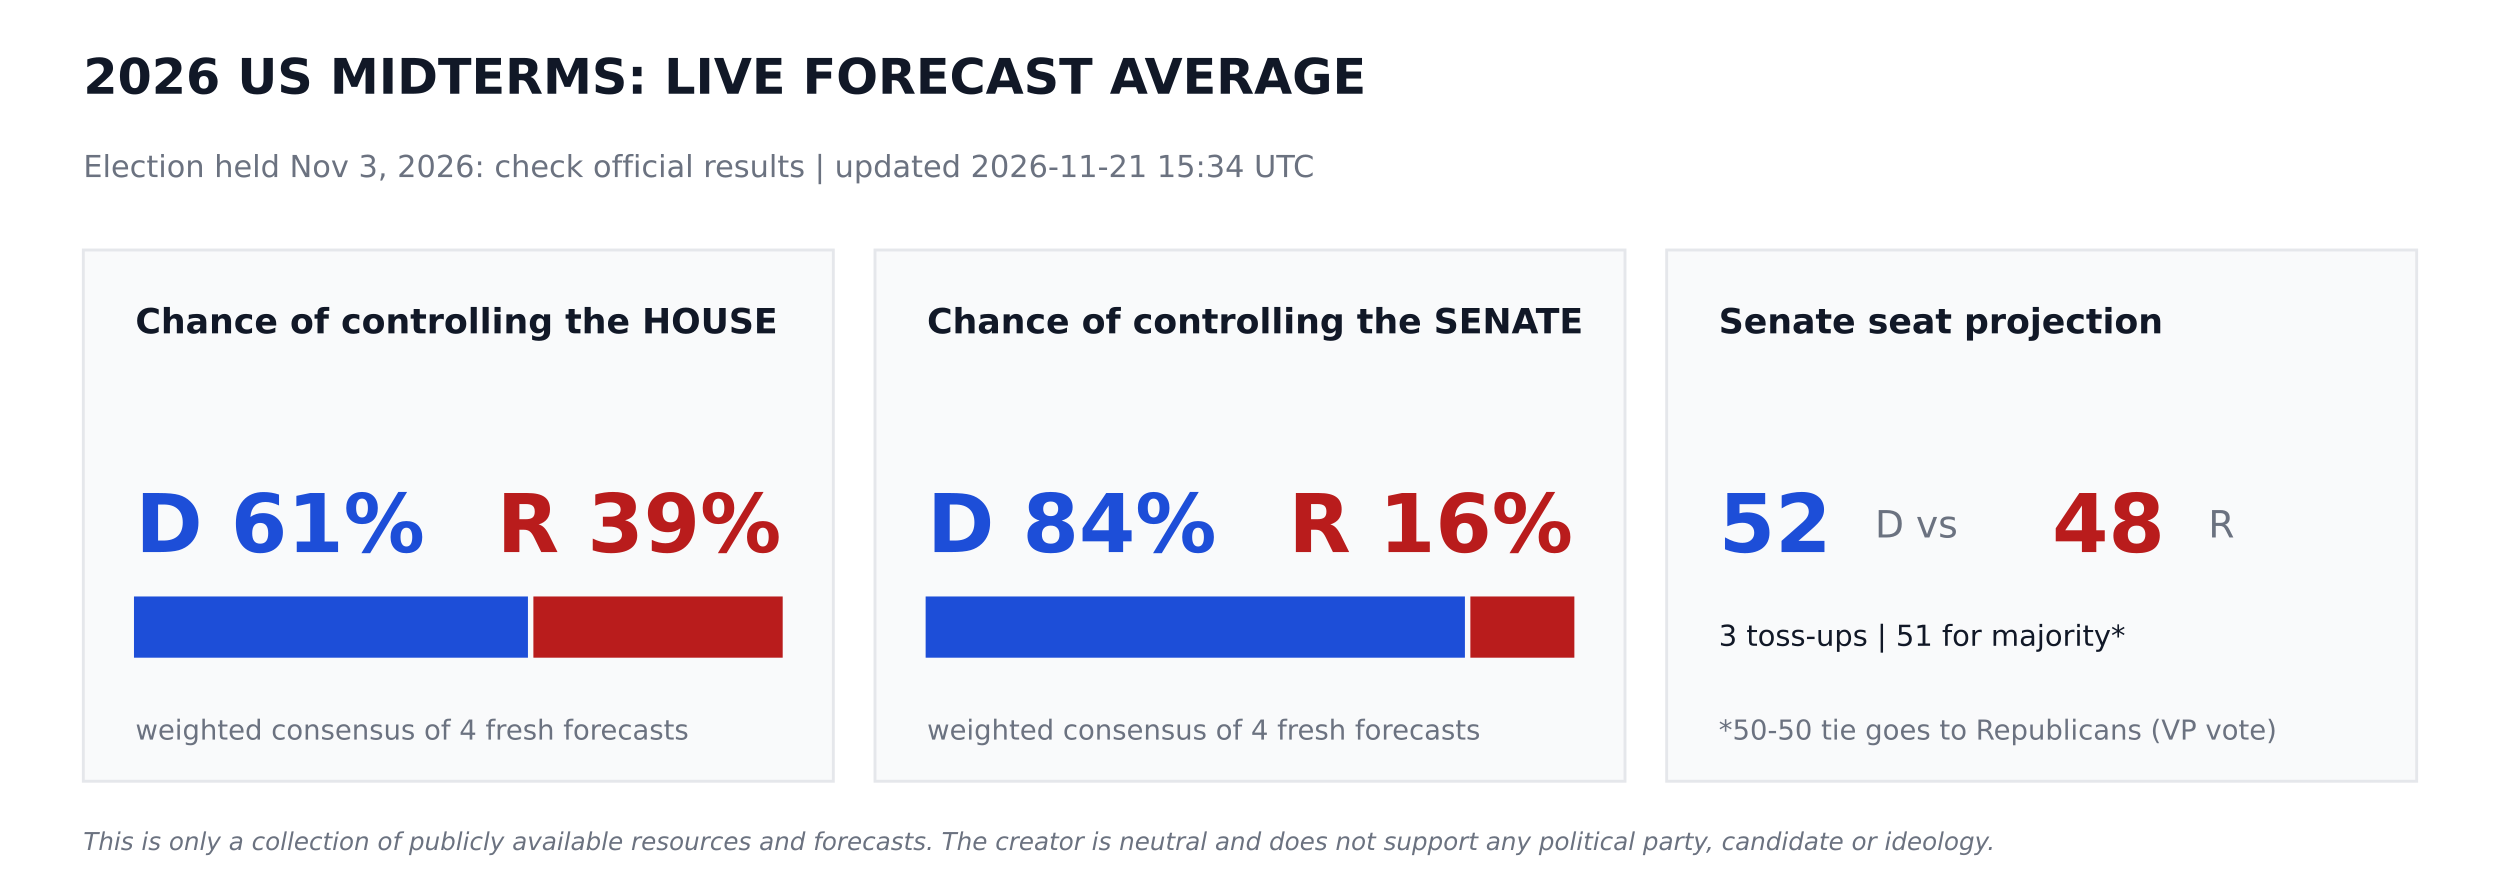
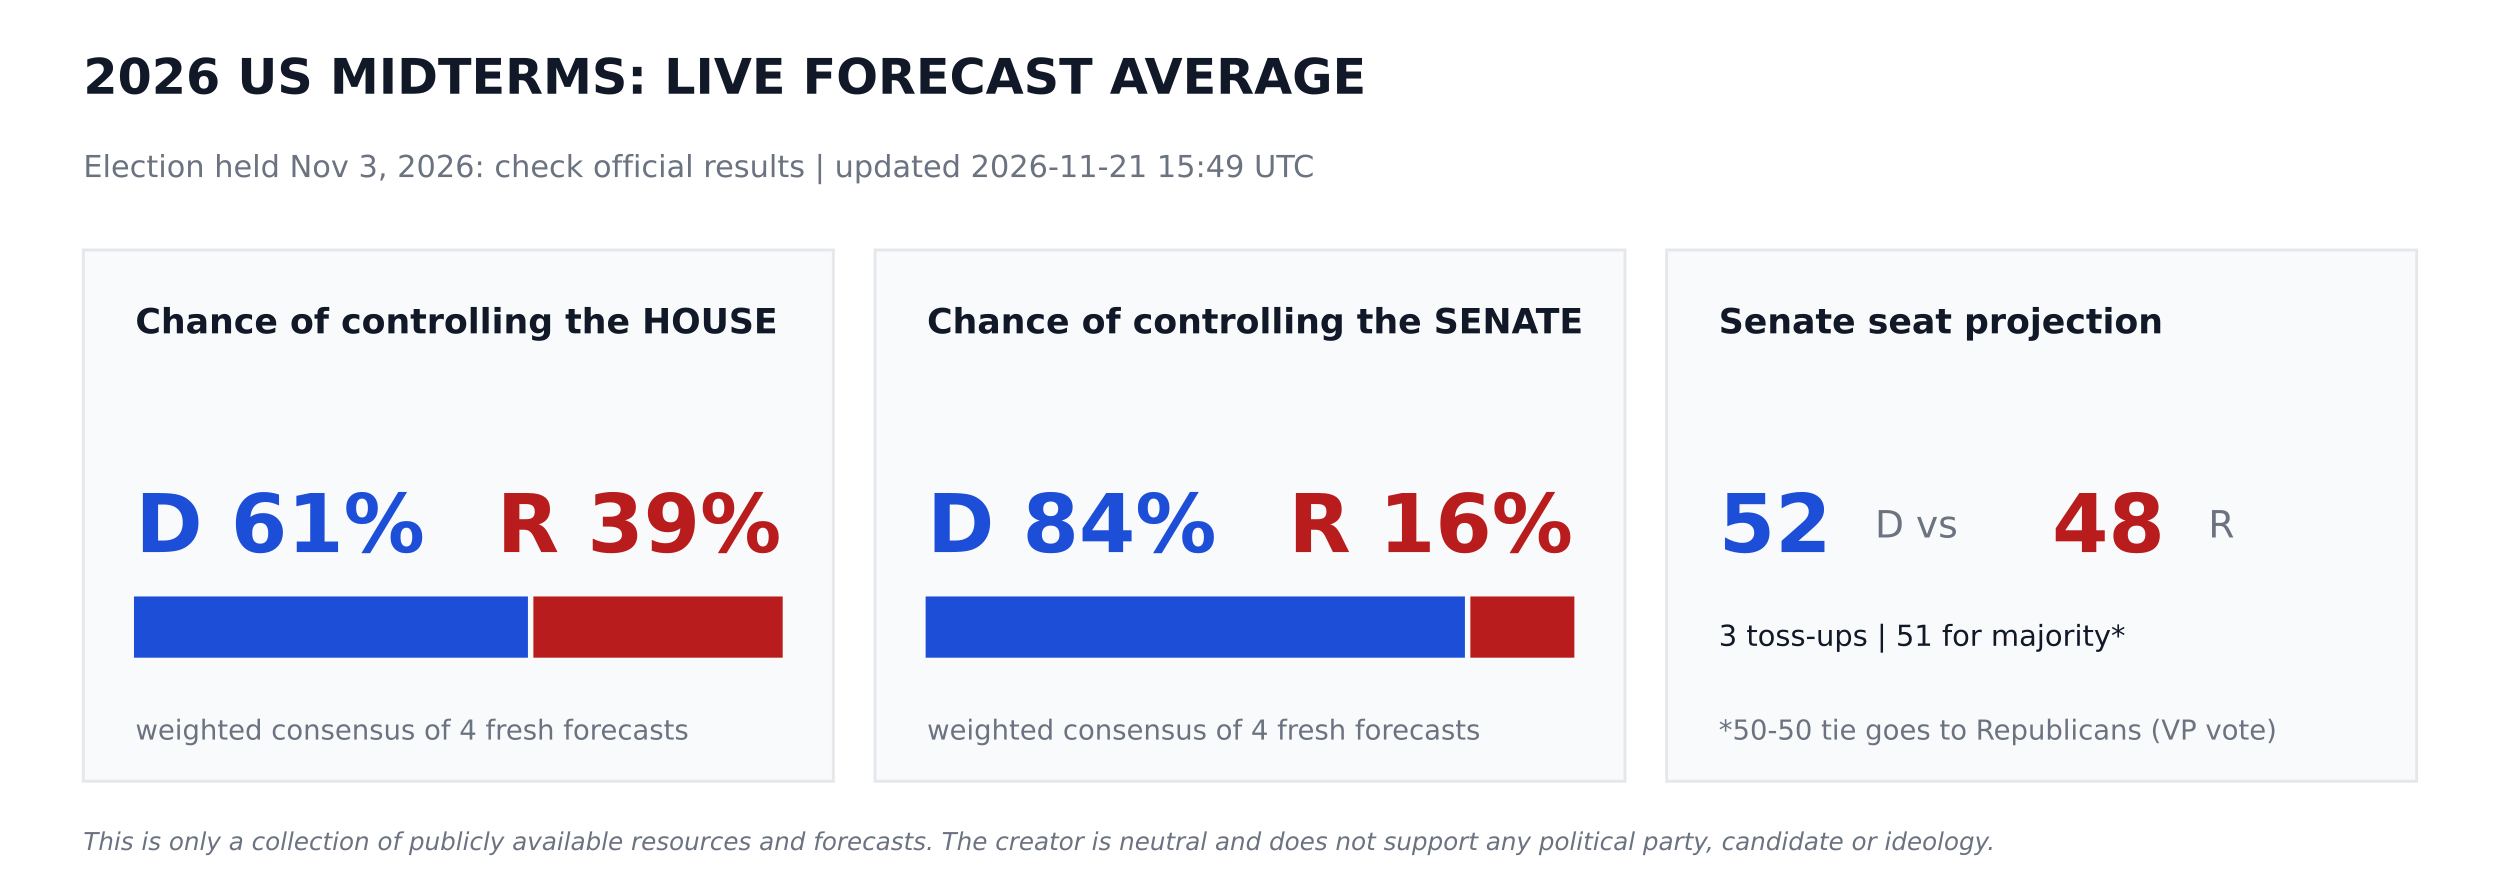
<svg xmlns="http://www.w3.org/2000/svg" width="864pt" height="302.4pt" viewBox="0 0 864 302.4" version="1.1">
  <defs>
    <style type="text/css">*{stroke-linejoin: round; stroke-linecap: butt}</style>
  </defs>
  <g id="figure_1">
    <g id="patch_1">
      <path d="M 0 302.4  L 864 302.4  L 864 0  L 0 0  z " style="fill: #ffffff" />
    </g>
    <g id="axes_1">
      <g id="patch_2">
-         <path d="M 28.8 270  L 288 270  L 288 86.4  L 28.8 86.4  z " clip-path="url(#pc34221684b)" style="fill: #f9fafb; stroke: #e5e7eb; stroke-linejoin: miter" />
+         <path d="M 28.8 270  L 288 270  L 288 86.4  L 28.8 86.4  z " clip-path="url(#p692206e559)" style="fill: #f9fafb; stroke: #e5e7eb; stroke-linejoin: miter" />
      </g>
      <g id="patch_3">
-         <path d="M 46.8 226.8  L 181.958 226.8  L 181.958 206.64  L 46.8 206.64  z " clip-path="url(#pc34221684b)" style="fill: #1d4ed8; stroke: #1d4ed8; stroke-linejoin: miter" />
+         <path d="M 46.8 226.8  L 181.958 226.8  L 181.958 206.64  L 46.8 206.64  z " clip-path="url(#p692206e559)" style="fill: #1d4ed8; stroke: #1d4ed8; stroke-linejoin: miter" />
      </g>
      <g id="patch_4">
-         <path d="M 184.838 226.8  L 270 226.8  L 270 206.64  L 184.838 206.64  z " clip-path="url(#pc34221684b)" style="fill: #b91c1c; stroke: #b91c1c; stroke-linejoin: miter" />
+         <path d="M 184.838 226.8  L 270 226.8  L 270 206.64  L 184.838 206.64  z " clip-path="url(#p692206e559)" style="fill: #b91c1c; stroke: #b91c1c; stroke-linejoin: miter" />
      </g>
      <g id="patch_5">
-         <path d="M 302.4 270  L 561.6 270  L 561.6 86.4  L 302.4 86.4  z " clip-path="url(#pc34221684b)" style="fill: #f9fafb; stroke: #e5e7eb; stroke-linejoin: miter" />
+         <path d="M 302.4 270  L 561.6 270  L 561.6 86.4  L 302.4 86.4  z " clip-path="url(#p692206e559)" style="fill: #f9fafb; stroke: #e5e7eb; stroke-linejoin: miter" />
      </g>
      <g id="patch_6">
-         <path d="M 320.4 226.8  L 505.778 226.8  L 505.778 206.64  L 320.4 206.64  z " clip-path="url(#pc34221684b)" style="fill: #1d4ed8; stroke: #1d4ed8; stroke-linejoin: miter" />
+         <path d="M 320.4 226.8  L 505.778 226.8  L 505.778 206.64  L 320.4 206.64  z " clip-path="url(#p692206e559)" style="fill: #1d4ed8; stroke: #1d4ed8; stroke-linejoin: miter" />
      </g>
      <g id="patch_7">
-         <path d="M 508.658 226.8  L 543.6 226.8  L 543.6 206.64  L 508.658 206.64  z " clip-path="url(#pc34221684b)" style="fill: #b91c1c; stroke: #b91c1c; stroke-linejoin: miter" />
+         <path d="M 508.658 226.8  L 543.6 226.8  L 543.6 206.64  L 508.658 206.64  z " clip-path="url(#p692206e559)" style="fill: #b91c1c; stroke: #b91c1c; stroke-linejoin: miter" />
      </g>
      <g id="patch_8">
-         <path d="M 576 270  L 835.2 270  L 835.2 86.4  L 576 86.4  z " clip-path="url(#pc34221684b)" style="fill: #f9fafb; stroke: #e5e7eb; stroke-linejoin: miter" />
+         <path d="M 576 270  L 835.2 270  L 835.2 86.4  L 576 86.4  z " clip-path="url(#p692206e559)" style="fill: #f9fafb; stroke: #e5e7eb; stroke-linejoin: miter" />
      </g>
      <g id="text_1">
        <text style="font-weight: 700; font-size: 17px; font-family: 'DejaVu Sans'; text-anchor: start; fill: #111827" x="28.8" y="32.4" transform="rotate(-0 28.8 32.4)">2026 US MIDTERMS: LIVE FORECAST AVERAGE</text>
      </g>
      <g id="text_2">
-         <text style="font-size: 10.5px; font-family: 'DejaVu Sans'; text-anchor: start; fill: #6b7280" x="28.8" y="61.2" transform="rotate(-0 28.8 61.2)">Election held Nov 3, 2026: check official results   |   updated 2026-11-21 15:34 UTC</text>
+         <text style="font-size: 10.5px; font-family: 'DejaVu Sans'; text-anchor: start; fill: #6b7280" x="28.8" y="61.2" transform="rotate(-0 28.8 61.2)">Election held Nov 3, 2026: check official results   |   updated 2026-11-21 15:49 UTC</text>
      </g>
      <g id="text_3">
        <text style="font-weight: 700; font-size: 12px; font-family: 'DejaVu Sans'; text-anchor: start; fill: #111827" x="46.8" y="115.2" transform="rotate(-0 46.8 115.2)">Chance of controlling the HOUSE</text>
      </g>
      <g id="text_4">
        <text style="font-weight: 700; font-size: 28px; font-family: 'DejaVu Sans'; text-anchor: start; fill: #1d4ed8" x="46.8" y="190.8" transform="rotate(-0 46.8 190.8)">D 61%</text>
      </g>
      <g id="text_5">
        <text style="font-weight: 700; font-size: 28px; font-family: 'DejaVu Sans'; text-anchor: end; fill: #b91c1c" x="270" y="190.8" transform="rotate(-0 270 190.8)">R 39%</text>
      </g>
      <g id="text_6">
        <text style="font-size: 9.5px; font-family: 'DejaVu Sans'; text-anchor: start; fill: #6b7280" x="46.8" y="255.6" transform="rotate(-0 46.8 255.6)">weighted consensus of 4 fresh forecasts</text>
      </g>
      <g id="text_7">
        <text style="font-weight: 700; font-size: 12px; font-family: 'DejaVu Sans'; text-anchor: start; fill: #111827" x="320.4" y="115.2" transform="rotate(-0 320.4 115.2)">Chance of controlling the SENATE</text>
      </g>
      <g id="text_8">
        <text style="font-weight: 700; font-size: 28px; font-family: 'DejaVu Sans'; text-anchor: start; fill: #1d4ed8" x="320.4" y="190.8" transform="rotate(-0 320.4 190.8)">D 84%</text>
      </g>
      <g id="text_9">
        <text style="font-weight: 700; font-size: 28px; font-family: 'DejaVu Sans'; text-anchor: end; fill: #b91c1c" x="543.6" y="190.8" transform="rotate(-0 543.6 190.8)">R 16%</text>
      </g>
      <g id="text_10">
        <text style="font-size: 9.5px; font-family: 'DejaVu Sans'; text-anchor: start; fill: #6b7280" x="320.4" y="255.6" transform="rotate(-0 320.4 255.6)">weighted consensus of 4 fresh forecasts</text>
      </g>
      <g id="text_11">
        <text style="font-weight: 700; font-size: 12px; font-family: 'DejaVu Sans'; text-anchor: start; fill: #111827" x="594" y="115.2" transform="rotate(-0 594 115.2)">Senate seat projection</text>
      </g>
      <g id="text_12">
        <text style="font-weight: 700; font-size: 28px; font-family: 'DejaVu Sans'; text-anchor: start; fill: #1d4ed8" x="594" y="190.8" transform="rotate(-0 594 190.8)">52</text>
      </g>
      <g id="text_13">
        <text style="font-size: 13px; font-family: 'DejaVu Sans'; text-anchor: start; fill: #6b7280" x="648" y="185.76" transform="rotate(-0 648 185.76)">D  vs</text>
      </g>
      <g id="text_14">
        <text style="font-weight: 700; font-size: 28px; font-family: 'DejaVu Sans'; text-anchor: start; fill: #b91c1c" x="709.2" y="190.8" transform="rotate(-0 709.2 190.8)">48</text>
      </g>
      <g id="text_15">
        <text style="font-size: 13px; font-family: 'DejaVu Sans'; text-anchor: start; fill: #6b7280" x="763.2" y="185.76" transform="rotate(-0 763.2 185.76)">R</text>
      </g>
      <g id="text_16">
        <text style="font-size: 10px; font-family: 'DejaVu Sans'; text-anchor: start; fill: #111827" x="594" y="223.2" transform="rotate(-0 594 223.2)">3 toss-ups  |  51 for majority*</text>
      </g>
      <g id="text_17">
        <text style="font-size: 9.5px; font-family: 'DejaVu Sans'; text-anchor: start; fill: #6b7280" x="594" y="255.6" transform="rotate(-0 594 255.6)">*50-50 tie goes to Republicans (VP vote)</text>
      </g>
      <g id="text_18">
        <text style="font-style: italic; font-size: 8.5px; font-family: 'DejaVu Sans'; text-anchor: start; fill: #6b7280" x="28.8" y="293.76" transform="rotate(-0 28.8 293.76)">This is only a collection of publicly available resources and forecasts. The creator is neutral and does not support any political party, candidate or ideology.</text>
      </g>
    </g>
  </g>
  <defs>
-     <clipPath id="pc34221684b">
+     <clipPath id="p692206e559">
      <rect x="0" y="0" width="864" height="302.4" />
    </clipPath>
  </defs>
</svg>
